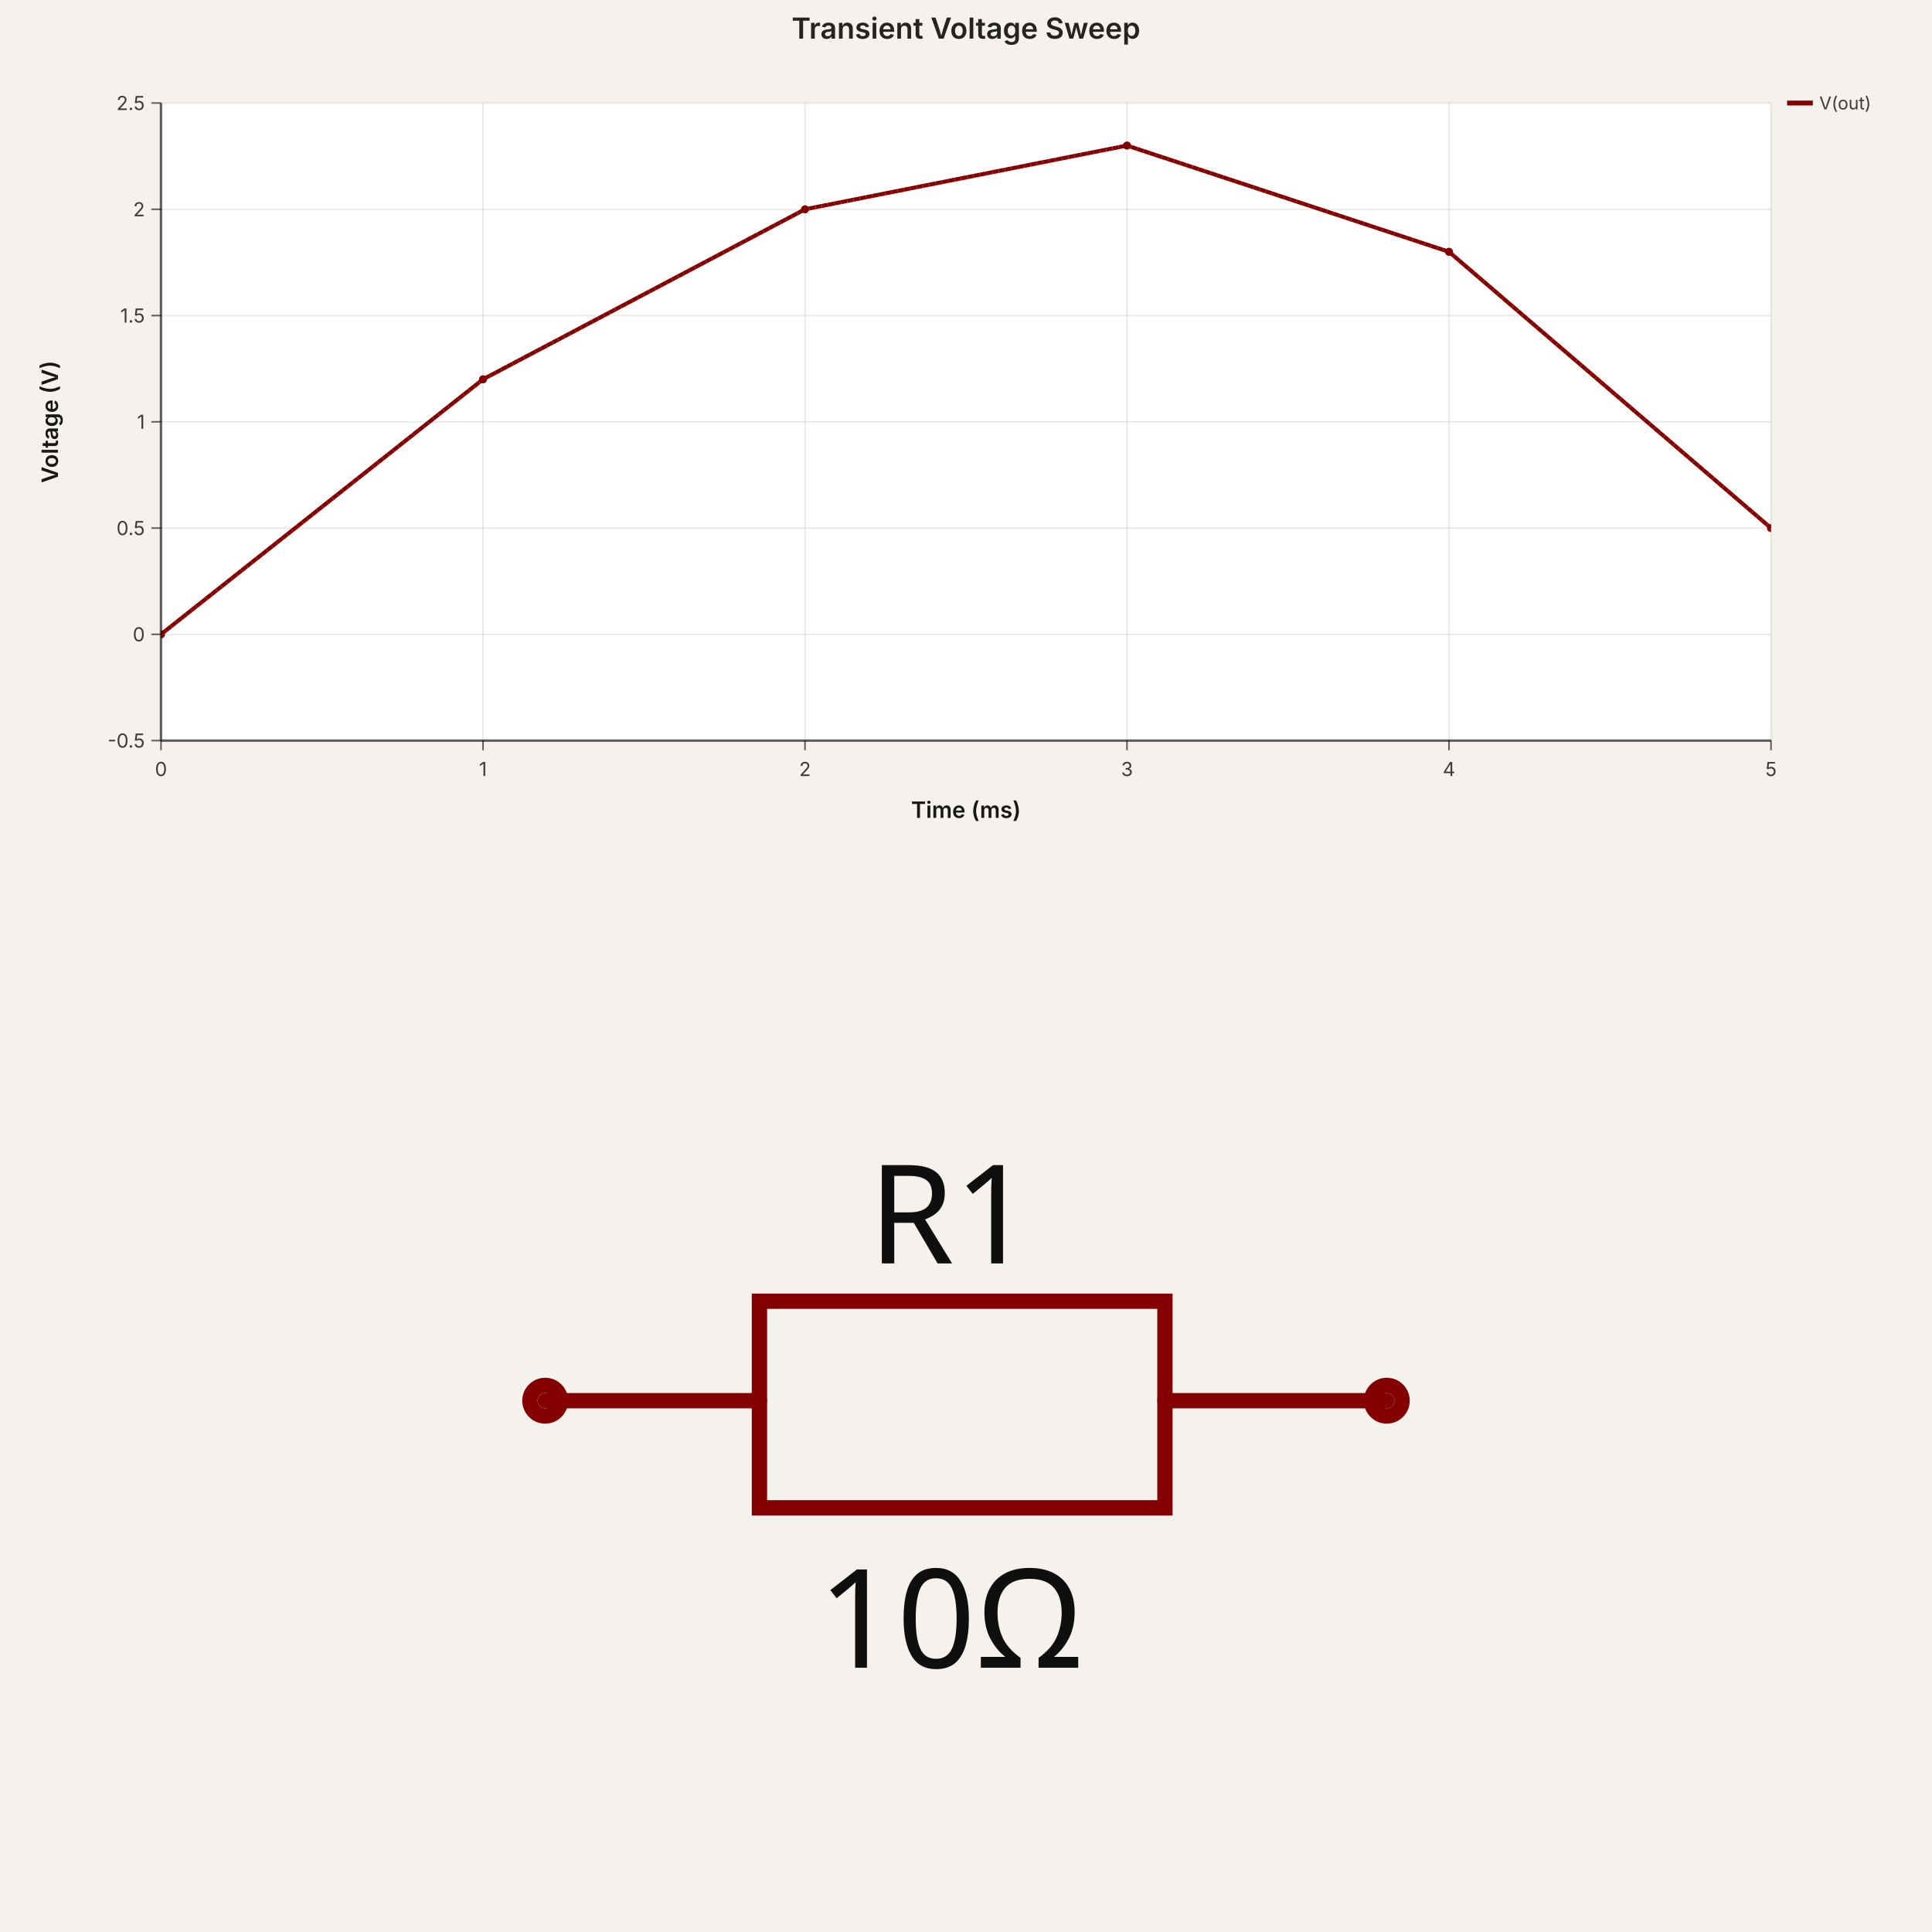
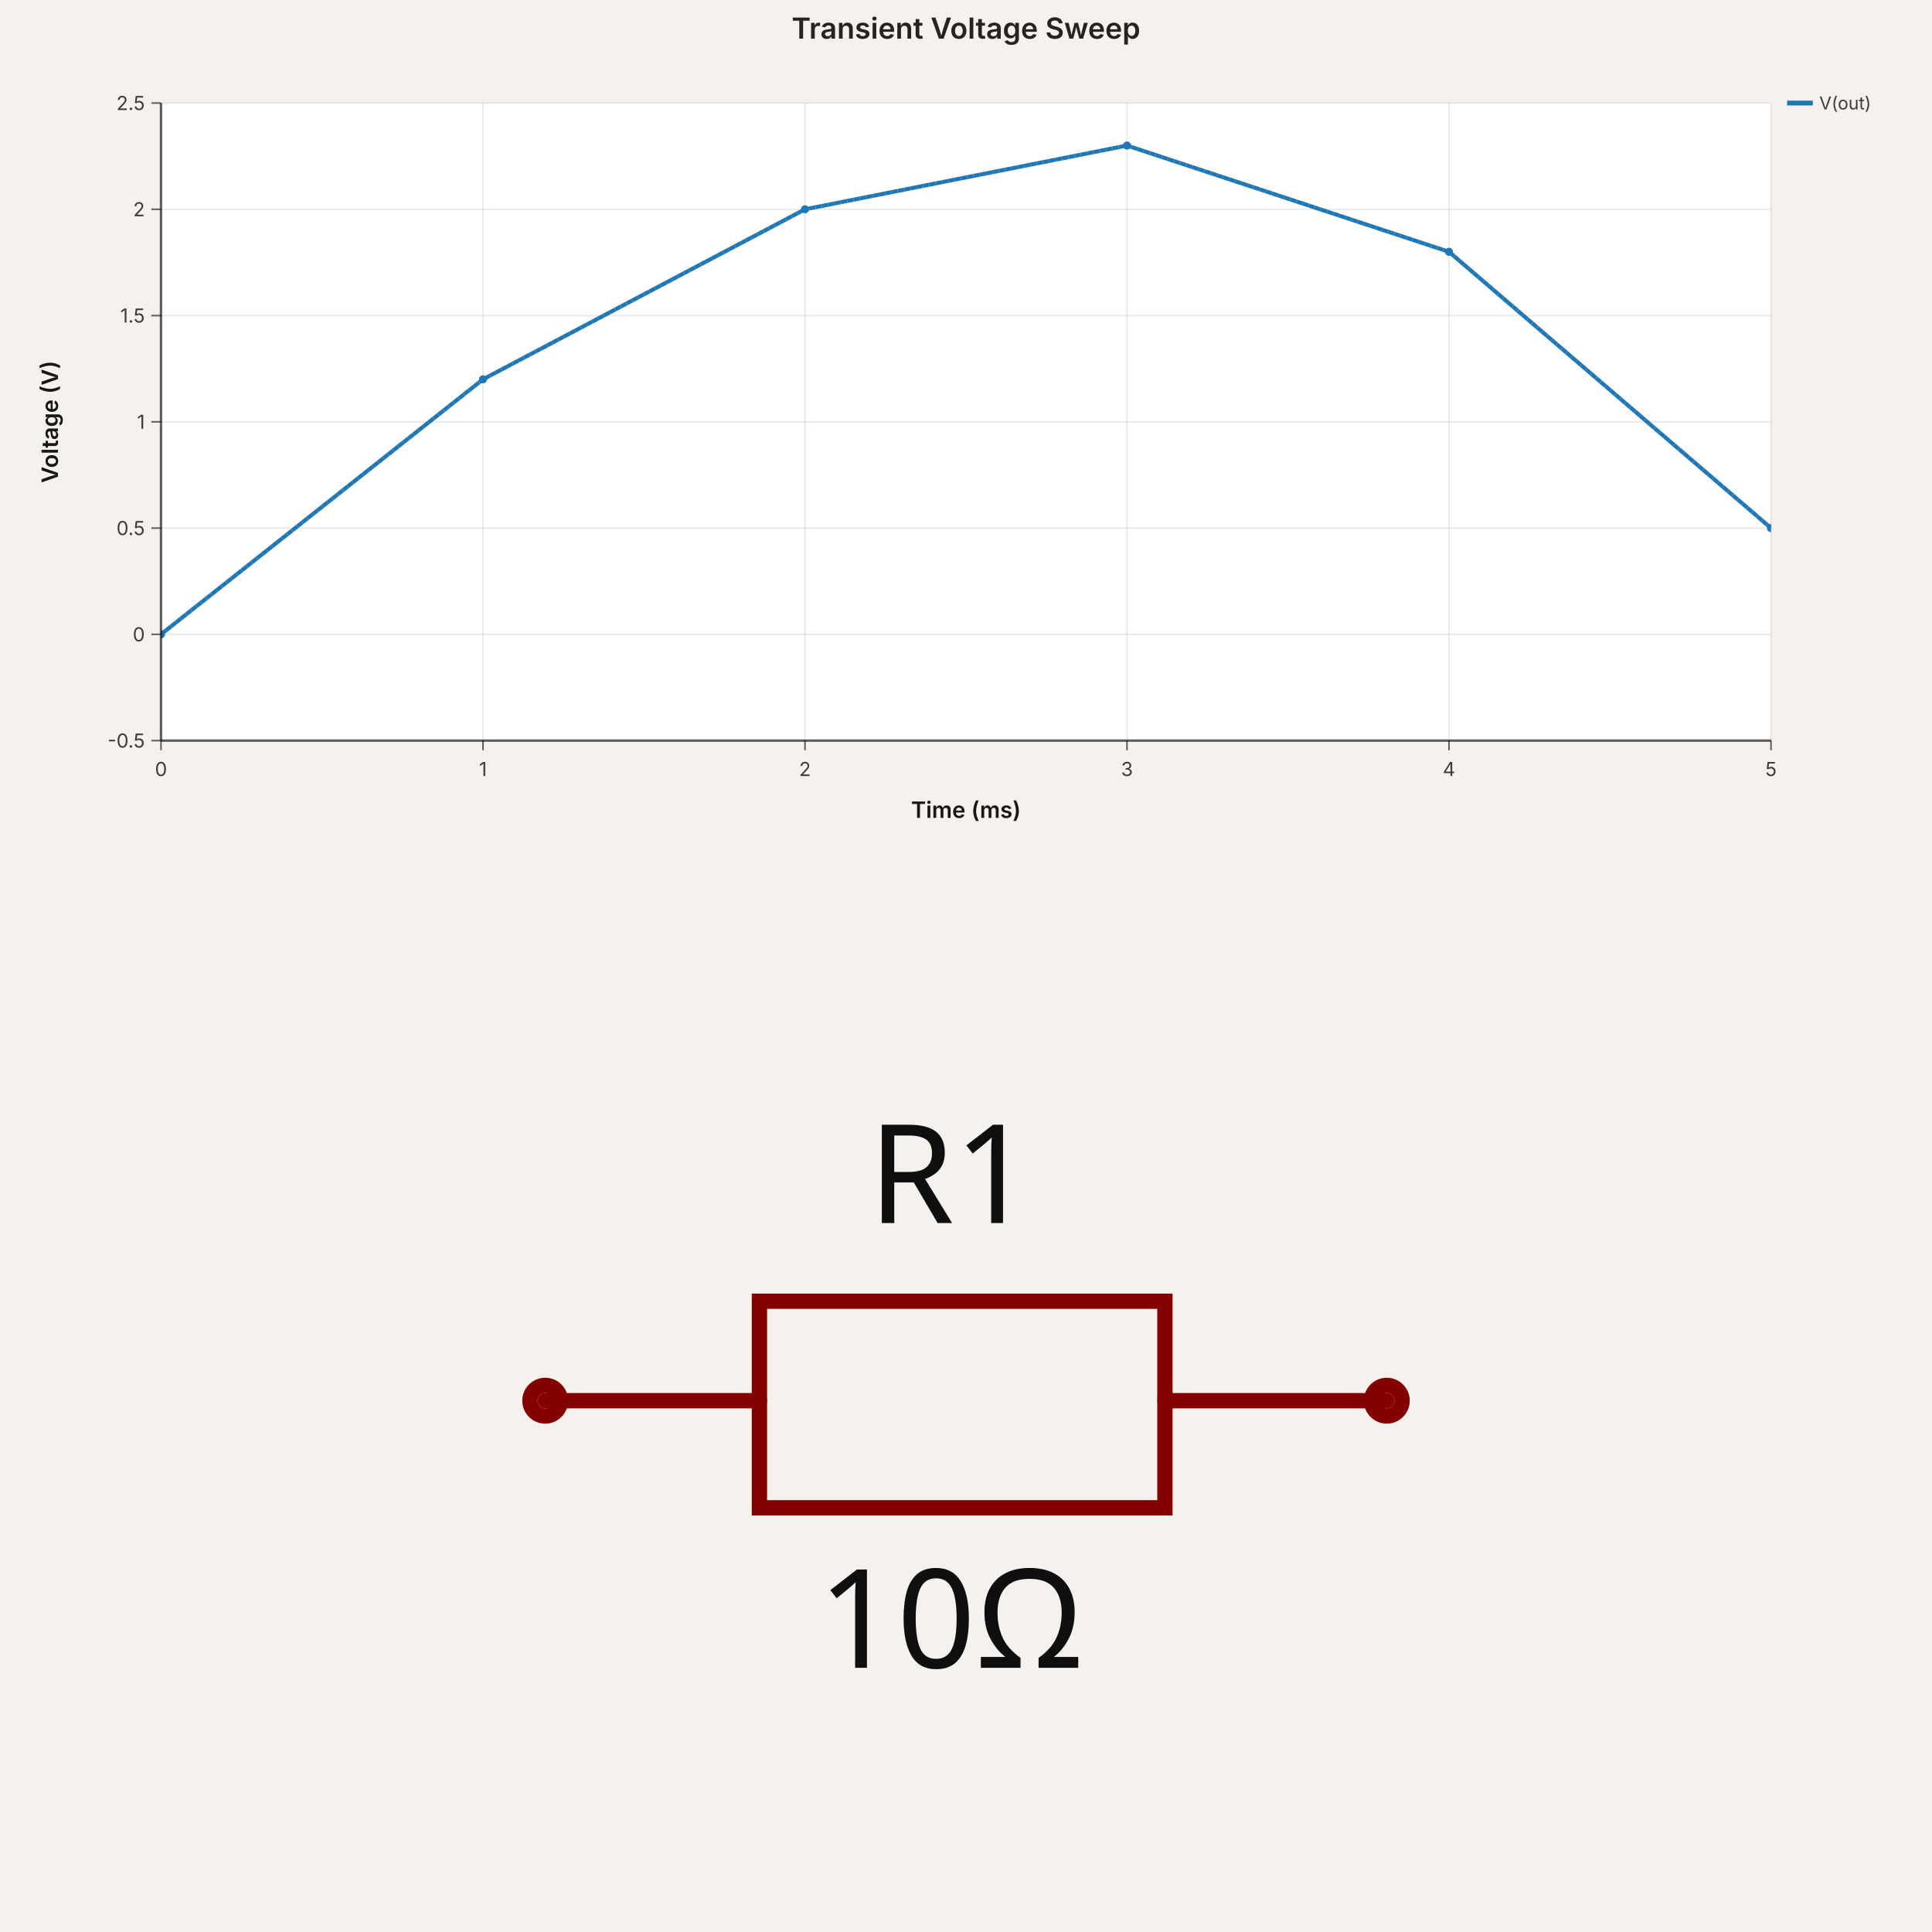
- <svg xmlns="http://www.w3.org/2000/svg" width="1200" height="1200" viewBox="0 0 1200 1200" data-simulation-experiment-id="exp-1" data-software-used-string="@tscircuit/core@0.0.900">
-   <svg width="1200" height="540" viewBox="0 0 1200 540" data-simulation-experiment-id="exp-1" data-simulation-experiment-name="Transient Voltage Sweep" data-software-used-string="@tscircuit/core@0.0.900" x="0" y="0">
+ <svg xmlns="http://www.w3.org/2000/svg" width="1200" height="1200" viewBox="0 0 1200 1200" data-simulation-experiment-id="exp-1" data-software-used-string="@tscircuit/core@0.0.1123">
+   <svg width="1200" height="540" viewBox="0 0 1200 540" data-simulation-experiment-id="exp-1" data-simulation-experiment-name="Transient Voltage Sweep" data-software-used-string="@tscircuit/core@0.0.1123" x="0" y="0">
    <style>
:root { color-scheme: light; }
svg { font-family: 'Inter', 'Helvetica Neue', Arial, sans-serif; }
.background { fill: rgb(245, 241, 237); }
.plot-background { fill: #ffffff; }
.grid-line { stroke: rgba(0, 0, 0, 0.08); stroke-width: 1; }
.axis { stroke: rgba(0, 0, 0, 0.6); stroke-width: 1.5; }
.axis-tick { stroke: rgba(0, 0, 0, 0.6); stroke-width: 1; }
.axis-label { fill: rgba(0, 0, 0, 0.75); font-size: 12px; }
.axis-title { fill: rgba(0, 0, 0, 0.9); font-size: 14px; font-weight: 600; }
.legend-label { fill: rgba(0, 0, 0, 0.75); font-size: 11px; }
.legend-line { stroke-width: 3; }
.simulation-line { fill: none; stroke-width: 2.5; }
.simulation-point { stroke-width: 0; }
.chart-title { fill: rgba(0, 0, 0, 0.85); font-size: 18px; font-weight: 600; }
</style>
    <rect class="background" x="0" y="0" width="1200" height="540" />
    <defs>
      <clipPath id="simulation-graph-exp-1">
        <rect x="100" y="64" width="1000" height="396" />
      </clipPath>
    </defs>
    <rect class="plot-background" x="100" y="64" width="1000" height="396" />
    <g class="grid">
      <line class="grid-line grid-line-x" x1="100" y1="64" x2="100" y2="460" />
      <line class="grid-line grid-line-x" x1="300" y1="64" x2="300" y2="460" />
      <line class="grid-line grid-line-x" x1="500" y1="64" x2="500" y2="460" />
      <line class="grid-line grid-line-x" x1="700" y1="64" x2="700" y2="460" />
      <line class="grid-line grid-line-x" x1="900" y1="64" x2="900" y2="460" />
      <line class="grid-line grid-line-x" x1="1100" y1="64" x2="1100" y2="460" />
      <line class="grid-line grid-line-y" x1="100" y1="460" x2="1100" y2="460" />
      <line class="grid-line grid-line-y" x1="100" y1="394" x2="1100" y2="394" />
      <line class="grid-line grid-line-y" x1="100" y1="328" x2="1100" y2="328" />
      <line class="grid-line grid-line-y" x1="100" y1="262" x2="1100" y2="262" />
      <line class="grid-line grid-line-y" x1="100" y1="196" x2="1100" y2="196" />
      <line class="grid-line grid-line-y" x1="100" y1="130" x2="1100" y2="130" />
      <line class="grid-line grid-line-y" x1="100" y1="64" x2="1100" y2="64" />
    </g>
    <g class="data-series">
-       <path class="simulation-line" d="M 100 394 L 300 235.6 L 500 130 L 700 90.4 L 900 156.4 L 1100 328" stroke="rgb(132, 0, 0)" clip-path="url(#simulation-graph-exp-1)" data-simulation-transient-voltage-graph-id="graph-1" stroke-dasharray="4 8" stroke-dashoffset="0" />
-       <path class="simulation-line" d="M 100 394 L 300 235.6 L 500 130 L 700 90.4 L 900 156.4 L 1100 328" stroke="rgb(132, 0, 0)" clip-path="url(#simulation-graph-exp-1)" data-simulation-transient-voltage-graph-id="graph-1" stroke-dasharray="4 8" stroke-dashoffset="4" />
-       <path class="simulation-line" d="M 100 394 L 300 235.6 L 500 130 L 700 90.4 L 900 156.4 L 1100 328" stroke="rgb(132, 0, 0)" clip-path="url(#simulation-graph-exp-1)" data-simulation-transient-voltage-graph-id="graph-1" stroke-dasharray="4 8" stroke-dashoffset="8" />
-       <circle class="simulation-point" cx="100" cy="394" r="2.5" fill="rgb(132, 0, 0)" clip-path="url(#simulation-graph-exp-1)" />
-       <circle class="simulation-point" cx="300" cy="235.6" r="2.5" fill="rgb(132, 0, 0)" clip-path="url(#simulation-graph-exp-1)" />
-       <circle class="simulation-point" cx="500" cy="130" r="2.5" fill="rgb(132, 0, 0)" clip-path="url(#simulation-graph-exp-1)" />
-       <circle class="simulation-point" cx="700" cy="90.4" r="2.5" fill="rgb(132, 0, 0)" clip-path="url(#simulation-graph-exp-1)" />
-       <circle class="simulation-point" cx="900" cy="156.4" r="2.5" fill="rgb(132, 0, 0)" clip-path="url(#simulation-graph-exp-1)" />
-       <circle class="simulation-point" cx="1100" cy="328" r="2.5" fill="rgb(132, 0, 0)" clip-path="url(#simulation-graph-exp-1)" />
+       <path class="simulation-line" d="M 100 394 L 300 235.6 L 500 130 L 700 90.4 L 900 156.4 L 1100 328" stroke="#1f77b4" clip-path="url(#simulation-graph-exp-1)" data-simulation-transient-voltage-graph-id="graph-1" stroke-dasharray="4 8" stroke-dashoffset="0" />
+       <path class="simulation-line" d="M 100 394 L 300 235.6 L 500 130 L 700 90.4 L 900 156.4 L 1100 328" stroke="#1f77b4" clip-path="url(#simulation-graph-exp-1)" data-simulation-transient-voltage-graph-id="graph-1" stroke-dasharray="4 8" stroke-dashoffset="4" />
+       <path class="simulation-line" d="M 100 394 L 300 235.6 L 500 130 L 700 90.4 L 900 156.4 L 1100 328" stroke="#1f77b4" clip-path="url(#simulation-graph-exp-1)" data-simulation-transient-voltage-graph-id="graph-1" stroke-dasharray="4 8" stroke-dashoffset="8" />
+       <circle class="simulation-point" cx="100" cy="394" r="2.5" fill="#1f77b4" clip-path="url(#simulation-graph-exp-1)" />
+       <circle class="simulation-point" cx="300" cy="235.6" r="2.5" fill="#1f77b4" clip-path="url(#simulation-graph-exp-1)" />
+       <circle class="simulation-point" cx="500" cy="130" r="2.5" fill="#1f77b4" clip-path="url(#simulation-graph-exp-1)" />
+       <circle class="simulation-point" cx="700" cy="90.4" r="2.5" fill="#1f77b4" clip-path="url(#simulation-graph-exp-1)" />
+       <circle class="simulation-point" cx="900" cy="156.4" r="2.5" fill="#1f77b4" clip-path="url(#simulation-graph-exp-1)" />
+       <circle class="simulation-point" cx="1100" cy="328" r="2.5" fill="#1f77b4" clip-path="url(#simulation-graph-exp-1)" />
    </g>
    <g class="axes">
      <line class="axis axis-x" x1="100" y1="460" x2="1100" y2="460" />
      <line class="axis axis-y" x1="100" y1="64" x2="100" y2="460" />
      <line class="axis-tick axis-tick-x" x1="100" y1="460" x2="100" y2="466" />
      <text class="axis-label axis-label-x" x="100" y="482" text-anchor="middle">0</text>
      <line class="axis-tick axis-tick-x" x1="300" y1="460" x2="300" y2="466" />
      <text class="axis-label axis-label-x" x="300" y="482" text-anchor="middle">1</text>
      <line class="axis-tick axis-tick-x" x1="500" y1="460" x2="500" y2="466" />
      <text class="axis-label axis-label-x" x="500" y="482" text-anchor="middle">2</text>
      <line class="axis-tick axis-tick-x" x1="700" y1="460" x2="700" y2="466" />
      <text class="axis-label axis-label-x" x="700" y="482" text-anchor="middle">3</text>
      <line class="axis-tick axis-tick-x" x1="900" y1="460" x2="900" y2="466" />
      <text class="axis-label axis-label-x" x="900" y="482" text-anchor="middle">4</text>
      <line class="axis-tick axis-tick-x" x1="1100" y1="460" x2="1100" y2="466" />
      <text class="axis-label axis-label-x" x="1100" y="482" text-anchor="middle">5</text>
      <line class="axis-tick axis-tick-y" x1="94" y1="460" x2="100" y2="460" />
      <text class="axis-label axis-label-y" x="90" y="460" text-anchor="end" dominant-baseline="middle">-0.5</text>
      <line class="axis-tick axis-tick-y" x1="94" y1="394" x2="100" y2="394" />
      <text class="axis-label axis-label-y" x="90" y="394" text-anchor="end" dominant-baseline="middle">0</text>
      <line class="axis-tick axis-tick-y" x1="94" y1="328" x2="100" y2="328" />
      <text class="axis-label axis-label-y" x="90" y="328" text-anchor="end" dominant-baseline="middle">0.5</text>
      <line class="axis-tick axis-tick-y" x1="94" y1="262" x2="100" y2="262" />
      <text class="axis-label axis-label-y" x="90" y="262" text-anchor="end" dominant-baseline="middle">1</text>
      <line class="axis-tick axis-tick-y" x1="94" y1="196" x2="100" y2="196" />
      <text class="axis-label axis-label-y" x="90" y="196" text-anchor="end" dominant-baseline="middle">1.5</text>
      <line class="axis-tick axis-tick-y" x1="94" y1="130" x2="100" y2="130" />
      <text class="axis-label axis-label-y" x="90" y="130" text-anchor="end" dominant-baseline="middle">2</text>
      <line class="axis-tick axis-tick-y" x1="94" y1="64" x2="100" y2="64" />
      <text class="axis-label axis-label-y" x="90" y="64" text-anchor="end" dominant-baseline="middle">2.5</text>
      <text class="axis-title axis-title-x" x="600" y="508" text-anchor="middle">Time (ms)</text>
      <text class="axis-title axis-title-y" x="36" y="262" transform="rotate(-90 36 262)" text-anchor="middle">Voltage (V)</text>
    </g>
    <g class="legend">
      <g class="legend-item" transform="translate(1110 64)">
-         <line class="legend-line" x1="0" y1="0" x2="16" y2="0" stroke="rgb(132, 0, 0)" />
+         <line class="legend-line" x1="0" y1="0" x2="16" y2="0" stroke="#1f77b4" />
        <text class="legend-label" x="20" y="0" dominant-baseline="middle">
          <tspan x="20" dy="0">V(out)</tspan>
        </text>
      </g>
    </g>
    <text class="chart-title" x="600" y="24" text-anchor="middle">Transient Voltage Sweep</text>
  </svg>
-   <svg width="1200" height="660" style="background-color: rgb(245, 241, 237)" data-real-to-screen-transform="matrix(475.1925375764,0,0,-475.1925375764,600,330)" data-software-used-string="@tscircuit/core@0.0.900" x="0" y="540">
+   <svg width="1200" height="660" style="background-color: rgb(245, 241, 237)" data-real-to-screen-transform="matrix(475.1925375764,0,0,-475.1925375764,600,330)" data-software-used-string="@tscircuit/core@0.0.1123" x="0" y="540">
    <style>
              .boundary { fill: rgb(245, 241, 237); }
              .schematic-boundary { fill: none; stroke: #fff; }
              .component { fill: none; stroke: rgb(132, 0, 0); }
              .chip { fill: rgb(255, 255, 194); stroke: rgb(132, 0, 0); }
              .component-pin { fill: none; stroke: rgb(132, 0, 0); }
              /* Basic per-trace hover fallback */
              .trace:hover {
                filter: invert(1);
              }
              .trace:hover .trace-crossing-outline {
                opacity: 0;
              }
              .trace:hover .trace-junction {
                filter: invert(1);
              }
              /* Net-hover highlighting: when a trace or its overlays are hovered,
                 invert color for all traces (base + overlays) sharing the same
                 subcircuit connectivity key. Also hide crossing outline during hover. */
              
              .text { font-family: sans-serif; fill: rgb(0, 150, 0); }
              .pin-number { fill: rgb(169, 0, 0); }
              .port-label { fill: rgb(0, 100, 100); }
              .component-name { fill: rgb(0, 100, 100); }
            </style>
    <rect class="boundary" x="0" y="0" width="1200" height="660" />
    <g data-circuit-json-type="schematic_component" data-schematic-component-id="schematic_component_0">
      <rect class="component-overlay" x="338.644" y="268.225" width="522.712" height="128.302" fill="transparent" />
      <path d="M 338.644 330 L 471.698 330" stroke="rgb(132, 0, 0)" fill="none" stroke-width="9.504px" stroke-linecap="round" />
      <path d="M 723.55 330 L 861.356 330" stroke="rgb(132, 0, 0)" fill="none" stroke-width="9.504px" stroke-linecap="round" />
      <path d="M 600 268.225 L 723.55 268.225 L 723.55 396.527 L 471.698 396.527 L 471.698 268.225 L 600 268.225" stroke="rgb(132, 0, 0)" fill="none" stroke-width="9.504px" stroke-linecap="round" />
-       <text x="590.496" y="244.751" stroke="rgb(245, 241, 237)" stroke-width="9.504px" paint-order="stroke" fill="rgb(15, 15, 15)" font-family="sans-serif" text-anchor="middle" dominant-baseline="auto" font-size="85.535px">R1</text>
-       <text x="590.496" y="429.505" fill="rgb(15, 15, 15)" font-family="sans-serif" text-anchor="middle" dominant-baseline="hanging" font-size="85.535px">10Ω</text>
+       <text x="590.496" y="244.724" stroke="rgb(245, 241, 237)" stroke-width="9.504px" paint-order="stroke" fill="rgb(15, 15, 15)" font-family="sans-serif" text-anchor="middle" dominant-baseline="ideographic" font-size="85.535px">R1</text>
+       <text x="590.496" y="429.532" fill="rgb(15, 15, 15)" font-family="sans-serif" text-anchor="middle" dominant-baseline="hanging" font-size="85.535px">10Ω</text>
      <circle cx="338.644" cy="330" r="9.504px" stroke-width="9.504px" fill="none" stroke="rgb(132, 0, 0)" />
      <circle cx="861.356" cy="330" r="9.504px" stroke-width="9.504px" fill="none" stroke="rgb(132, 0, 0)" />
    </g>
    <g class="schematic-port-hover" data-schematic-port-id="source_port_0">
      <circle cx="338.644" cy="330" r="19.008" fill="red" opacity="0" />
    </g>
    <g class="schematic-port-hover" data-schematic-port-id="source_port_1">
      <circle cx="861.356" cy="330" r="19.008" fill="red" opacity="0" />
    </g>
  </svg>
</svg>
